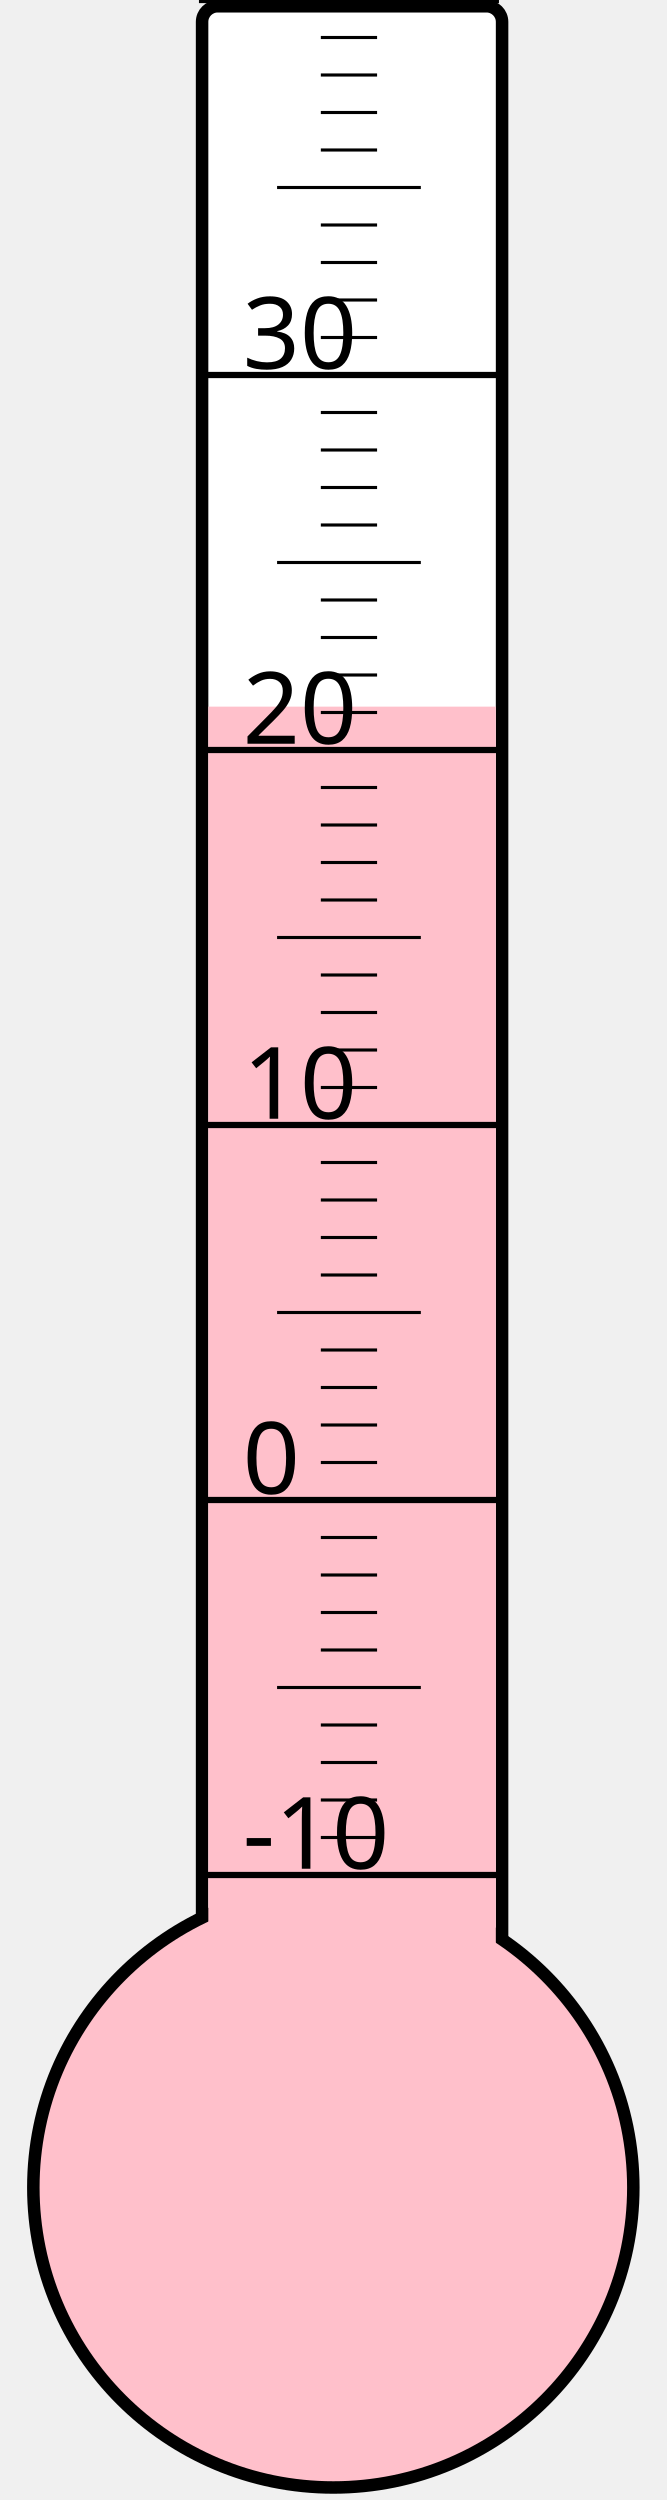
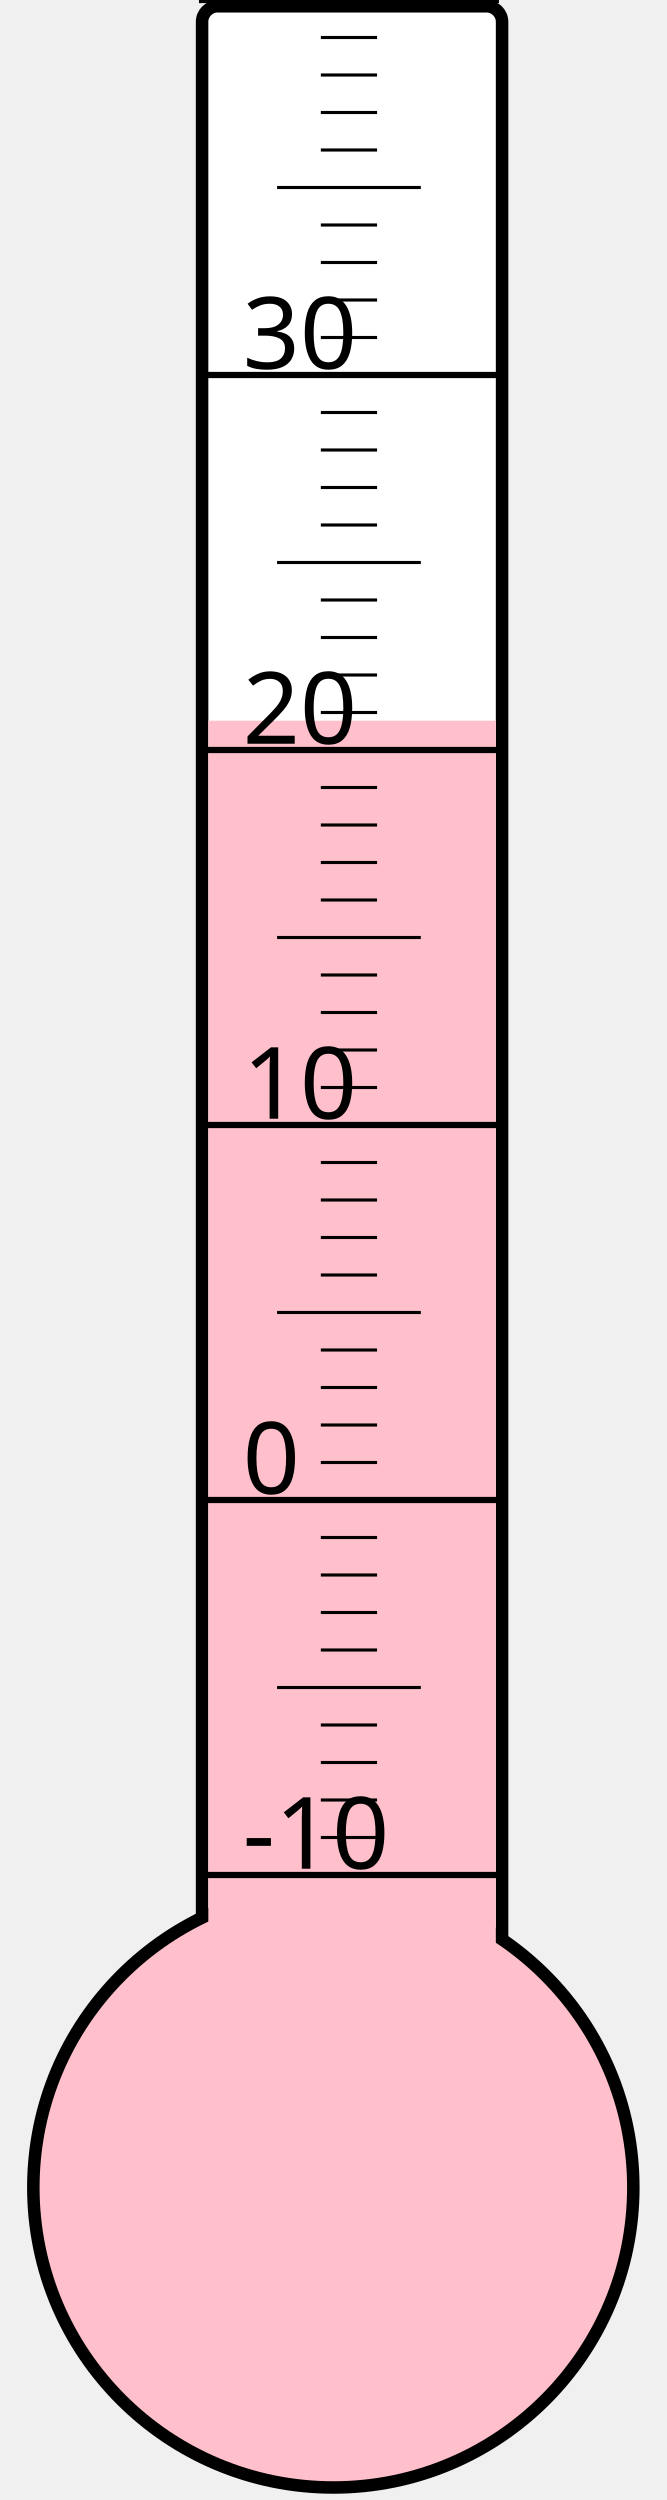
<svg xmlns="http://www.w3.org/2000/svg" width="40px" height="150px" viewBox="0 0 200 800">
  <rect width="200" height="800" x="0" y="0" style="fill: #ffffeb; fill-opacity: 0;" />
  <rect width="96" height="680" x="58" y="2" rx="5" ry="5" style="fill: white; fill-opacity: 1; stroke: black; stroke-width: 4;" />
  <circle cx="100" cy="700" r="96" style="fill: pink; stroke: black; stroke-width: 4;" />
-   <rect width="92" height="473.875" x="60" y="226.125" style="fill: pink; fill-opacity: 1; stroke-width: 0;" />
+   <rect width="92" height="469.375" x="60" y="230.625" style="fill: pink; fill-opacity: 1; stroke-width: 0;" />
  <text x="71" y="598" style="font-family: sans-serif; font-size: 24pt;">-10</text>
  <text x="71" y="478" style="font-family: sans-serif; font-size: 24pt;">0</text>
  <text x="71" y="358" style="font-family: sans-serif; font-size: 24pt;">10</text>
  <text x="71" y="238" style="font-family: sans-serif; font-size: 24pt;">20</text>
  <text x="71" y="118" style="font-family: sans-serif; font-size: 24pt;">30</text>
  <g style="stroke: black;">
    <line x1="57" y1="600" x2="153" y2="600" style="stroke-width: 2;" />
    <line x1="96" y1="588" x2="114" y2="588" style="stroke-width: 1;" />
    <line x1="96" y1="576" x2="114" y2="576" style="stroke-width: 1;" />
    <line x1="96" y1="564" x2="114" y2="564" style="stroke-width: 1;" />
    <line x1="96" y1="552" x2="114" y2="552" style="stroke-width: 1;" />
    <line x1="82" y1="540" x2="128" y2="540" style="stroke-width: 1;" />
    <line x1="96" y1="528" x2="114" y2="528" style="stroke-width: 1;" />
    <line x1="96" y1="516" x2="114" y2="516" style="stroke-width: 1;" />
    <line x1="96" y1="504" x2="114" y2="504" style="stroke-width: 1;" />
    <line x1="96" y1="492" x2="114" y2="492" style="stroke-width: 1;" />
    <line x1="57" y1="480" x2="153" y2="480" style="stroke-width: 2;" />
    <line x1="96" y1="468" x2="114" y2="468" style="stroke-width: 1;" />
    <line x1="96" y1="456" x2="114" y2="456" style="stroke-width: 1;" />
    <line x1="96" y1="444" x2="114" y2="444" style="stroke-width: 1;" />
    <line x1="96" y1="432" x2="114" y2="432" style="stroke-width: 1;" />
    <line x1="82" y1="420" x2="128" y2="420" style="stroke-width: 1;" />
    <line x1="96" y1="408" x2="114" y2="408" style="stroke-width: 1;" />
    <line x1="96" y1="396" x2="114" y2="396" style="stroke-width: 1;" />
    <line x1="96" y1="384" x2="114" y2="384" style="stroke-width: 1;" />
    <line x1="96" y1="372" x2="114" y2="372" style="stroke-width: 1;" />
    <line x1="57" y1="360" x2="153" y2="360" style="stroke-width: 2;" />
    <line x1="96" y1="348" x2="114" y2="348" style="stroke-width: 1;" />
    <line x1="96" y1="336" x2="114" y2="336" style="stroke-width: 1;" />
    <line x1="96" y1="324" x2="114" y2="324" style="stroke-width: 1;" />
    <line x1="96" y1="312" x2="114" y2="312" style="stroke-width: 1;" />
    <line x1="82" y1="300" x2="128" y2="300" style="stroke-width: 1;" />
    <line x1="96" y1="288" x2="114" y2="288" style="stroke-width: 1;" />
    <line x1="96" y1="276" x2="114" y2="276" style="stroke-width: 1;" />
    <line x1="96" y1="264" x2="114" y2="264" style="stroke-width: 1;" />
    <line x1="96" y1="252" x2="114" y2="252" style="stroke-width: 1;" />
    <line x1="57" y1="240" x2="153" y2="240" style="stroke-width: 2;" />
    <line x1="96" y1="228" x2="114" y2="228" style="stroke-width: 1;" />
    <line x1="96" y1="216" x2="114" y2="216" style="stroke-width: 1;" />
    <line x1="96" y1="204" x2="114" y2="204" style="stroke-width: 1;" />
    <line x1="96" y1="192" x2="114" y2="192" style="stroke-width: 1;" />
    <line x1="82" y1="180" x2="128" y2="180" style="stroke-width: 1;" />
    <line x1="96" y1="168" x2="114" y2="168" style="stroke-width: 1;" />
    <line x1="96" y1="156" x2="114" y2="156" style="stroke-width: 1;" />
    <line x1="96" y1="144" x2="114" y2="144" style="stroke-width: 1;" />
    <line x1="96" y1="132" x2="114" y2="132" style="stroke-width: 1;" />
    <line x1="57" y1="120" x2="153" y2="120" style="stroke-width: 2;" />
    <line x1="96" y1="108" x2="114" y2="108" style="stroke-width: 1;" />
    <line x1="96" y1="96" x2="114" y2="96" style="stroke-width: 1;" />
    <line x1="96" y1="84" x2="114" y2="84" style="stroke-width: 1;" />
    <line x1="96" y1="72" x2="114" y2="72" style="stroke-width: 1;" />
    <line x1="82" y1="60" x2="128" y2="60" style="stroke-width: 1;" />
    <line x1="96" y1="48" x2="114" y2="48" style="stroke-width: 1;" />
    <line x1="96" y1="36" x2="114" y2="36" style="stroke-width: 1;" />
    <line x1="96" y1="24" x2="114" y2="24" style="stroke-width: 1;" />
    <line x1="96" y1="12" x2="114" y2="12" style="stroke-width: 1;" />
    <line x1="57" y1="0" x2="153" y2="0" style="stroke-width: 2;" />
  </g>
</svg>
